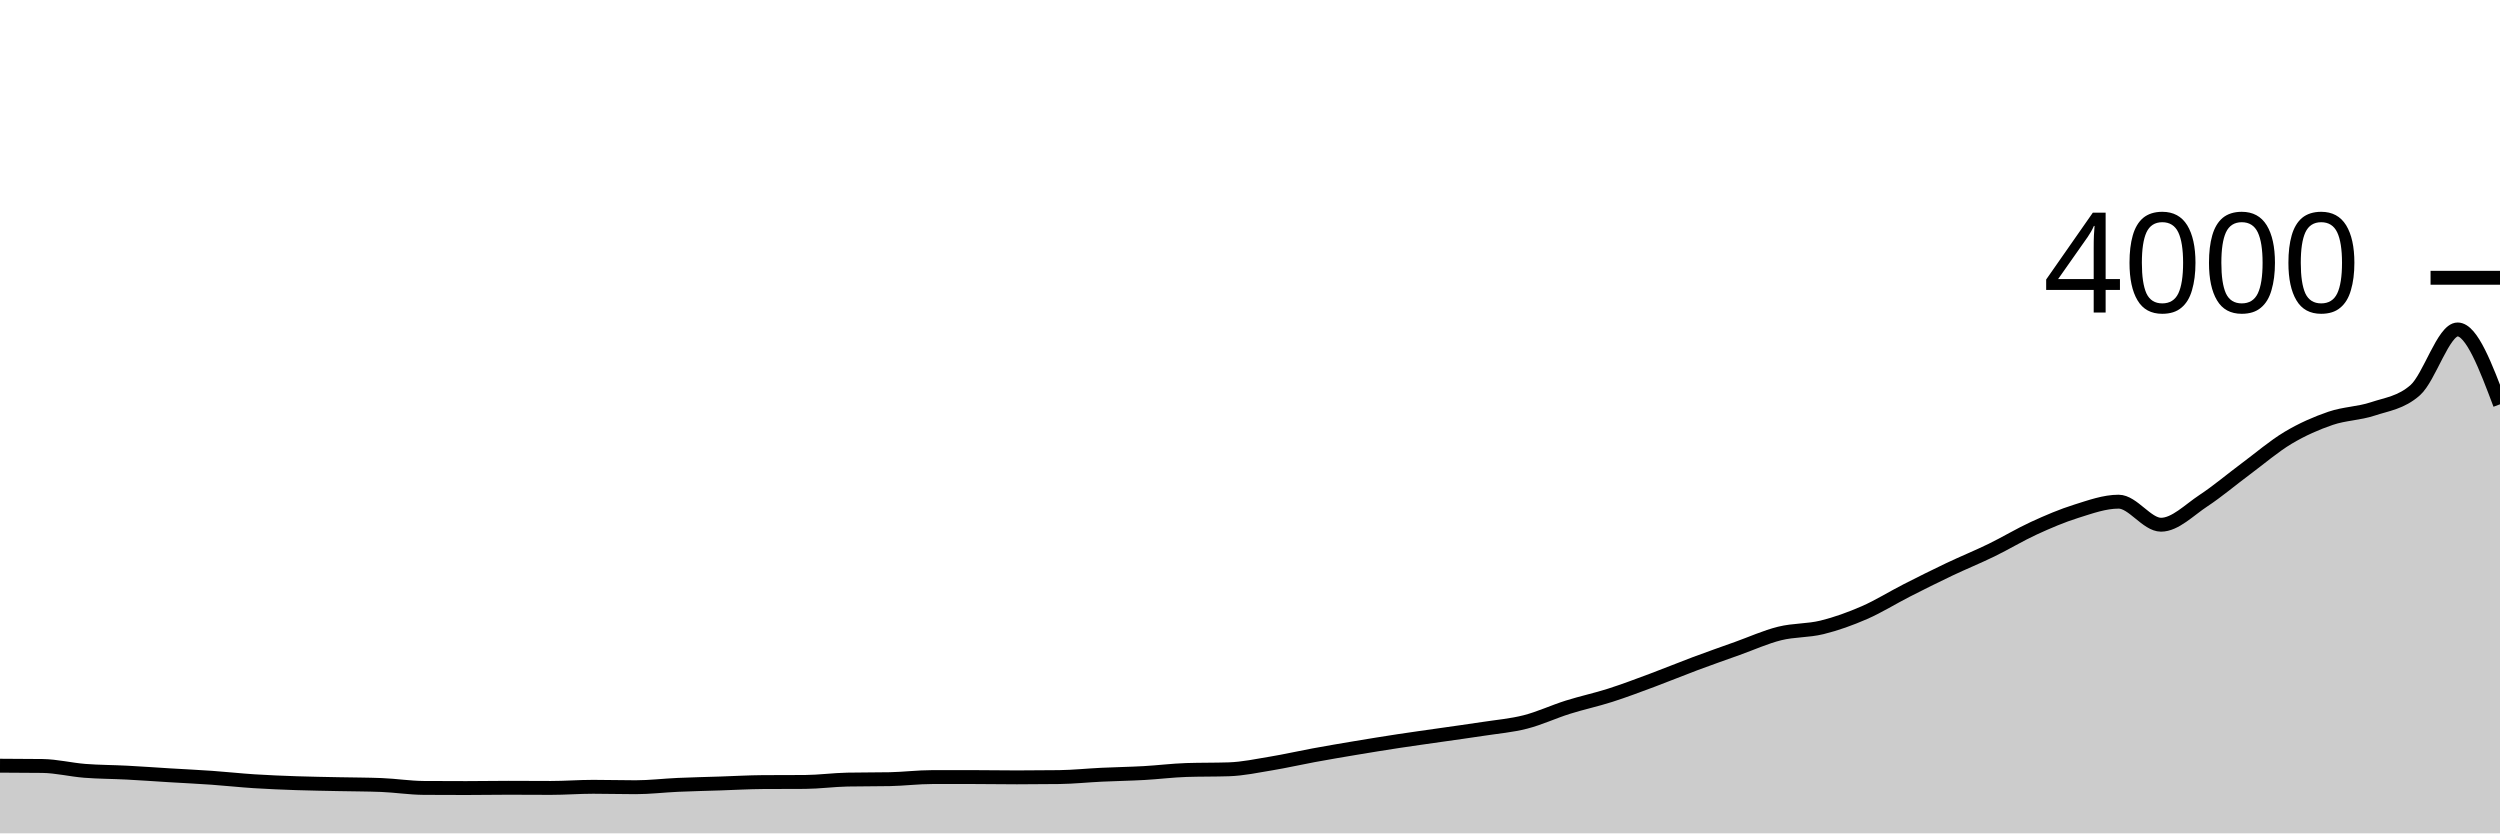
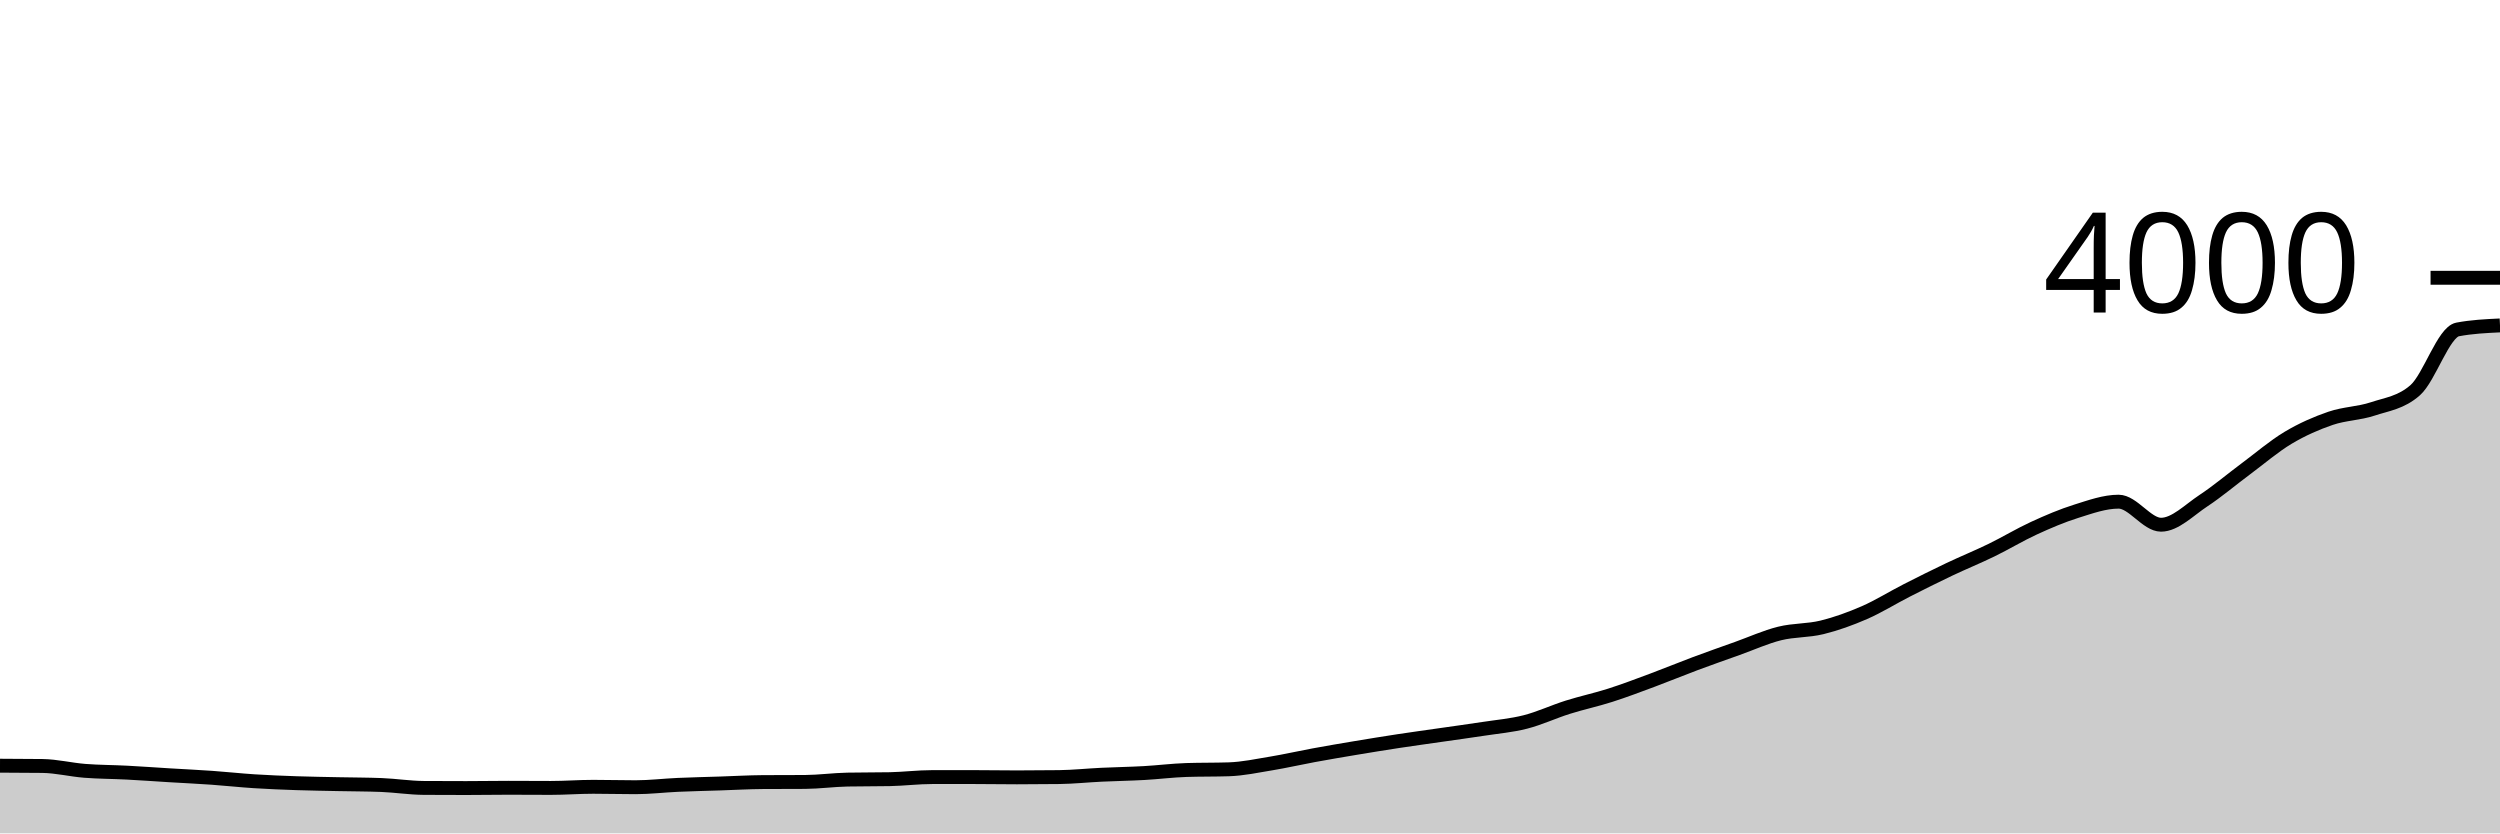
<svg xmlns="http://www.w3.org/2000/svg" viewBox="0 0 180 60">
  <g transform="translate(0,20)">
-     <path class="area" fill="rgba(0, 0, 0, 0.2)" d="M0,35.13C1.017,35.133,2.034,35.137,3.051,35.15C4.068,35.163,5.085,35.42,6.102,35.5C7.119,35.58,8.136,35.577,9.153,35.63C10.169,35.683,11.186,35.758,12.203,35.82C13.22,35.882,14.237,35.928,15.254,36C16.271,36.072,17.288,36.185,18.305,36.25C19.322,36.315,20.339,36.355,21.356,36.39C22.373,36.425,23.39,36.438,24.407,36.46C25.424,36.482,26.441,36.48,27.458,36.52C28.475,36.56,29.492,36.723,30.508,36.73C31.525,36.737,32.542,36.74,33.559,36.74C34.576,36.74,35.593,36.72,36.61,36.72C37.627,36.72,38.644,36.73,39.661,36.73C40.678,36.73,41.695,36.65,42.712,36.65C43.729,36.65,44.746,36.68,45.763,36.68C46.78,36.68,47.797,36.555,48.814,36.51C49.831,36.465,50.847,36.443,51.864,36.41C52.881,36.377,53.898,36.317,54.915,36.31C55.932,36.303,56.949,36.307,57.966,36.3C58.983,36.293,60,36.15,61.017,36.13C62.034,36.11,63.051,36.12,64.068,36.1C65.085,36.08,66.102,35.95,67.119,35.95C68.136,35.95,69.153,35.95,70.169,35.95C71.186,35.95,72.203,35.97,73.22,35.97C74.237,35.97,75.254,35.963,76.271,35.95C77.288,35.937,78.305,35.828,79.322,35.78C80.339,35.732,81.356,35.717,82.373,35.66C83.39,35.603,84.407,35.473,85.424,35.44C86.441,35.407,87.458,35.423,88.475,35.39C89.492,35.357,90.508,35.138,91.525,34.97C92.542,34.802,93.559,34.567,94.576,34.38C95.593,34.193,96.61,34.02,97.627,33.85C98.644,33.68,99.661,33.515,100.678,33.36C101.695,33.205,102.712,33.067,103.729,32.92C104.746,32.773,105.763,32.637,106.78,32.48C107.797,32.323,108.814,32.24,109.831,31.98C110.847,31.72,111.864,31.24,112.881,30.92C113.898,30.6,114.915,30.385,115.932,30.06C116.949,29.735,117.966,29.348,118.983,28.97C120,28.592,121.017,28.17,122.034,27.79C123.051,27.41,124.068,27.053,125.085,26.69C126.102,26.327,127.119,25.863,128.136,25.61C129.153,25.357,130.169,25.42,131.186,25.17C132.203,24.92,133.22,24.553,134.237,24.11C135.254,23.667,136.271,23.028,137.288,22.51C138.305,21.992,139.322,21.483,140.339,21C141.356,20.517,142.373,20.105,143.39,19.61C144.407,19.115,145.424,18.497,146.441,18.03C147.458,17.563,148.475,17.128,149.492,16.81C150.508,16.492,151.525,16.12,152.542,16.12C153.559,16.12,154.576,17.78,155.593,17.78C156.61,17.78,157.627,16.72,158.644,16.05C159.661,15.38,160.678,14.515,161.695,13.76C162.712,13.005,163.729,12.127,164.746,11.52C165.763,10.913,166.78,10.467,167.797,10.12C168.814,9.773,169.831,9.778,170.847,9.44C171.864,9.102,172.881,8.99,173.898,8.09C174.915,7.19,175.932,3.72,176.949,3.72C177.966,3.72,178.983,6.415,180,9.11L180,40C178.983,40,177.966,40,176.949,40C175.932,40,174.915,40,173.898,40C172.881,40,171.864,40,170.847,40C169.831,40,168.814,40,167.797,40C166.78,40,165.763,40,164.746,40C163.729,40,162.712,40,161.695,40C160.678,40,159.661,40,158.644,40C157.627,40,156.61,40,155.593,40C154.576,40,153.559,40,152.542,40C151.525,40,150.508,40,149.492,40C148.475,40,147.458,40,146.441,40C145.424,40,144.407,40,143.39,40C142.373,40,141.356,40,140.339,40C139.322,40,138.305,40,137.288,40C136.271,40,135.254,40,134.237,40C133.22,40,132.203,40,131.186,40C130.169,40,129.153,40,128.136,40C127.119,40,126.102,40,125.085,40C124.068,40,123.051,40,122.034,40C121.017,40,120,40,118.983,40C117.966,40,116.949,40,115.932,40C114.915,40,113.898,40,112.881,40C111.864,40,110.847,40,109.831,40C108.814,40,107.797,40,106.78,40C105.763,40,104.746,40,103.729,40C102.712,40,101.695,40,100.678,40C99.661,40,98.644,40,97.627,40C96.61,40,95.593,40,94.576,40C93.559,40,92.542,40,91.525,40C90.508,40,89.492,40,88.475,40C87.458,40,86.441,40,85.424,40C84.407,40,83.39,40,82.373,40C81.356,40,80.339,40,79.322,40C78.305,40,77.288,40,76.271,40C75.254,40,74.237,40,73.22,40C72.203,40,71.186,40,70.169,40C69.153,40,68.136,40,67.119,40C66.102,40,65.085,40,64.068,40C63.051,40,62.034,40,61.017,40C60,40,58.983,40,57.966,40C56.949,40,55.932,40,54.915,40C53.898,40,52.881,40,51.864,40C50.847,40,49.831,40,48.814,40C47.797,40,46.78,40,45.763,40C44.746,40,43.729,40,42.712,40C41.695,40,40.678,40,39.661,40C38.644,40,37.627,40,36.61,40C35.593,40,34.576,40,33.559,40C32.542,40,31.525,40,30.508,40C29.492,40,28.475,40,27.458,40C26.441,40,25.424,40,24.407,40C23.39,40,22.373,40,21.356,40C20.339,40,19.322,40,18.305,40C17.288,40,16.271,40,15.254,40C14.237,40,13.22,40,12.203,40C11.186,40,10.169,40,9.153,40C8.136,40,7.119,40,6.102,40C5.085,40,4.068,40,3.051,40C2.034,40,1.017,40,0,40Z" />
-     <path class="line" stroke="black" fill="none" d="M0,35.13C1.017,35.133,2.034,35.137,3.051,35.15C4.068,35.163,5.085,35.42,6.102,35.5C7.119,35.58,8.136,35.577,9.153,35.63C10.169,35.683,11.186,35.758,12.203,35.82C13.22,35.882,14.237,35.928,15.254,36C16.271,36.072,17.288,36.185,18.305,36.25C19.322,36.315,20.339,36.355,21.356,36.39C22.373,36.425,23.39,36.438,24.407,36.46C25.424,36.482,26.441,36.48,27.458,36.52C28.475,36.56,29.492,36.723,30.508,36.73C31.525,36.737,32.542,36.74,33.559,36.74C34.576,36.74,35.593,36.72,36.61,36.72C37.627,36.72,38.644,36.73,39.661,36.73C40.678,36.73,41.695,36.65,42.712,36.65C43.729,36.65,44.746,36.68,45.763,36.68C46.78,36.68,47.797,36.555,48.814,36.51C49.831,36.465,50.847,36.443,51.864,36.41C52.881,36.377,53.898,36.317,54.915,36.31C55.932,36.303,56.949,36.307,57.966,36.3C58.983,36.293,60,36.15,61.017,36.13C62.034,36.11,63.051,36.12,64.068,36.1C65.085,36.08,66.102,35.95,67.119,35.95C68.136,35.95,69.153,35.95,70.169,35.95C71.186,35.95,72.203,35.97,73.22,35.97C74.237,35.97,75.254,35.963,76.271,35.95C77.288,35.937,78.305,35.828,79.322,35.78C80.339,35.732,81.356,35.717,82.373,35.66C83.39,35.603,84.407,35.473,85.424,35.44C86.441,35.407,87.458,35.423,88.475,35.39C89.492,35.357,90.508,35.138,91.525,34.97C92.542,34.802,93.559,34.567,94.576,34.38C95.593,34.193,96.61,34.02,97.627,33.85C98.644,33.68,99.661,33.515,100.678,33.36C101.695,33.205,102.712,33.067,103.729,32.92C104.746,32.773,105.763,32.637,106.78,32.48C107.797,32.323,108.814,32.24,109.831,31.98C110.847,31.72,111.864,31.24,112.881,30.92C113.898,30.6,114.915,30.385,115.932,30.06C116.949,29.735,117.966,29.348,118.983,28.97C120,28.592,121.017,28.17,122.034,27.79C123.051,27.41,124.068,27.053,125.085,26.69C126.102,26.327,127.119,25.863,128.136,25.61C129.153,25.357,130.169,25.42,131.186,25.17C132.203,24.92,133.22,24.553,134.237,24.11C135.254,23.667,136.271,23.028,137.288,22.51C138.305,21.992,139.322,21.483,140.339,21C141.356,20.517,142.373,20.105,143.39,19.61C144.407,19.115,145.424,18.497,146.441,18.03C147.458,17.563,148.475,17.128,149.492,16.81C150.508,16.492,151.525,16.12,152.542,16.12C153.559,16.12,154.576,17.78,155.593,17.78C156.61,17.78,157.627,16.72,158.644,16.05C159.661,15.38,160.678,14.515,161.695,13.76C162.712,13.005,163.729,12.127,164.746,11.52C165.763,10.913,166.78,10.467,167.797,10.12C168.814,9.773,169.831,9.778,170.847,9.44C171.864,9.102,172.881,8.99,173.898,8.09C174.915,7.19,175.932,3.72,176.949,3.72C177.966,3.72,178.983,6.415,180,9.11" />
+     <path class="area" fill="rgba(0, 0, 0, 0.2)" d="M0,35.13C1.017,35.133,2.034,35.137,3.051,35.15C4.068,35.163,5.085,35.42,6.102,35.5C7.119,35.58,8.136,35.577,9.153,35.63C10.169,35.683,11.186,35.758,12.203,35.82C13.22,35.882,14.237,35.928,15.254,36C16.271,36.072,17.288,36.185,18.305,36.25C19.322,36.315,20.339,36.355,21.356,36.39C22.373,36.425,23.39,36.438,24.407,36.46C25.424,36.482,26.441,36.48,27.458,36.52C28.475,36.56,29.492,36.723,30.508,36.73C31.525,36.737,32.542,36.74,33.559,36.74C34.576,36.74,35.593,36.72,36.61,36.72C37.627,36.72,38.644,36.73,39.661,36.73C40.678,36.73,41.695,36.65,42.712,36.65C43.729,36.65,44.746,36.68,45.763,36.68C46.78,36.68,47.797,36.555,48.814,36.51C49.831,36.465,50.847,36.443,51.864,36.41C52.881,36.377,53.898,36.317,54.915,36.31C55.932,36.303,56.949,36.307,57.966,36.3C58.983,36.293,60,36.15,61.017,36.13C62.034,36.11,63.051,36.12,64.068,36.1C65.085,36.08,66.102,35.95,67.119,35.95C68.136,35.95,69.153,35.95,70.169,35.95C71.186,35.95,72.203,35.97,73.22,35.97C74.237,35.97,75.254,35.963,76.271,35.95C77.288,35.937,78.305,35.828,79.322,35.78C80.339,35.732,81.356,35.717,82.373,35.66C83.39,35.603,84.407,35.473,85.424,35.44C86.441,35.407,87.458,35.423,88.475,35.39C89.492,35.357,90.508,35.138,91.525,34.97C92.542,34.802,93.559,34.567,94.576,34.38C95.593,34.193,96.61,34.02,97.627,33.85C98.644,33.68,99.661,33.515,100.678,33.36C101.695,33.205,102.712,33.067,103.729,32.92C104.746,32.773,105.763,32.637,106.78,32.48C107.797,32.323,108.814,32.24,109.831,31.98C110.847,31.72,111.864,31.24,112.881,30.92C113.898,30.6,114.915,30.385,115.932,30.06C116.949,29.735,117.966,29.348,118.983,28.97C120,28.592,121.017,28.17,122.034,27.79C123.051,27.41,124.068,27.053,125.085,26.69C126.102,26.327,127.119,25.863,128.136,25.61C129.153,25.357,130.169,25.42,131.186,25.17C132.203,24.92,133.22,24.553,134.237,24.11C135.254,23.667,136.271,23.028,137.288,22.51C138.305,21.992,139.322,21.483,140.339,21C141.356,20.517,142.373,20.105,143.39,19.61C144.407,19.115,145.424,18.497,146.441,18.03C147.458,17.563,148.475,17.128,149.492,16.81C150.508,16.492,151.525,16.12,152.542,16.12C153.559,16.12,154.576,17.78,155.593,17.78C156.61,17.78,157.627,16.72,158.644,16.05C159.661,15.38,160.678,14.515,161.695,13.76C162.712,13.005,163.729,12.127,164.746,11.52C165.763,10.913,166.78,10.467,167.797,10.12C168.814,9.773,169.831,9.778,170.847,9.44C171.864,9.102,172.881,8.99,173.898,8.09C174.915,7.19,175.932,3.913,176.949,3.72C177.966,3.527,178.983,3.478,180,3.43L180,40C178.983,40,177.966,40,176.949,40C175.932,40,174.915,40,173.898,40C172.881,40,171.864,40,170.847,40C169.831,40,168.814,40,167.797,40C166.78,40,165.763,40,164.746,40C163.729,40,162.712,40,161.695,40C160.678,40,159.661,40,158.644,40C157.627,40,156.61,40,155.593,40C154.576,40,153.559,40,152.542,40C151.525,40,150.508,40,149.492,40C148.475,40,147.458,40,146.441,40C145.424,40,144.407,40,143.39,40C142.373,40,141.356,40,140.339,40C139.322,40,138.305,40,137.288,40C136.271,40,135.254,40,134.237,40C133.22,40,132.203,40,131.186,40C130.169,40,129.153,40,128.136,40C127.119,40,126.102,40,125.085,40C124.068,40,123.051,40,122.034,40C121.017,40,120,40,118.983,40C117.966,40,116.949,40,115.932,40C114.915,40,113.898,40,112.881,40C111.864,40,110.847,40,109.831,40C108.814,40,107.797,40,106.78,40C105.763,40,104.746,40,103.729,40C102.712,40,101.695,40,100.678,40C99.661,40,98.644,40,97.627,40C96.61,40,95.593,40,94.576,40C93.559,40,92.542,40,91.525,40C90.508,40,89.492,40,88.475,40C87.458,40,86.441,40,85.424,40C84.407,40,83.39,40,82.373,40C81.356,40,80.339,40,79.322,40C78.305,40,77.288,40,76.271,40C75.254,40,74.237,40,73.22,40C72.203,40,71.186,40,70.169,40C69.153,40,68.136,40,67.119,40C66.102,40,65.085,40,64.068,40C63.051,40,62.034,40,61.017,40C60,40,58.983,40,57.966,40C56.949,40,55.932,40,54.915,40C53.898,40,52.881,40,51.864,40C50.847,40,49.831,40,48.814,40C47.797,40,46.78,40,45.763,40C44.746,40,43.729,40,42.712,40C41.695,40,40.678,40,39.661,40C38.644,40,37.627,40,36.61,40C35.593,40,34.576,40,33.559,40C32.542,40,31.525,40,30.508,40C29.492,40,28.475,40,27.458,40C26.441,40,25.424,40,24.407,40C23.39,40,22.373,40,21.356,40C20.339,40,19.322,40,18.305,40C17.288,40,16.271,40,15.254,40C14.237,40,13.22,40,12.203,40C11.186,40,10.169,40,9.153,40C8.136,40,7.119,40,6.102,40C5.085,40,4.068,40,3.051,40C2.034,40,1.017,40,0,40Z" />
+     <path class="line" stroke="black" fill="none" d="M0,35.13C1.017,35.133,2.034,35.137,3.051,35.15C4.068,35.163,5.085,35.42,6.102,35.5C7.119,35.58,8.136,35.577,9.153,35.63C10.169,35.683,11.186,35.758,12.203,35.82C13.22,35.882,14.237,35.928,15.254,36C16.271,36.072,17.288,36.185,18.305,36.25C19.322,36.315,20.339,36.355,21.356,36.39C22.373,36.425,23.39,36.438,24.407,36.46C25.424,36.482,26.441,36.48,27.458,36.52C28.475,36.56,29.492,36.723,30.508,36.73C31.525,36.737,32.542,36.74,33.559,36.74C34.576,36.74,35.593,36.72,36.61,36.72C37.627,36.72,38.644,36.73,39.661,36.73C40.678,36.73,41.695,36.65,42.712,36.65C43.729,36.65,44.746,36.68,45.763,36.68C46.78,36.68,47.797,36.555,48.814,36.51C49.831,36.465,50.847,36.443,51.864,36.41C52.881,36.377,53.898,36.317,54.915,36.31C55.932,36.303,56.949,36.307,57.966,36.3C58.983,36.293,60,36.15,61.017,36.13C62.034,36.11,63.051,36.12,64.068,36.1C65.085,36.08,66.102,35.95,67.119,35.95C68.136,35.95,69.153,35.95,70.169,35.95C71.186,35.95,72.203,35.97,73.22,35.97C74.237,35.97,75.254,35.963,76.271,35.95C77.288,35.937,78.305,35.828,79.322,35.78C80.339,35.732,81.356,35.717,82.373,35.66C83.39,35.603,84.407,35.473,85.424,35.44C86.441,35.407,87.458,35.423,88.475,35.39C89.492,35.357,90.508,35.138,91.525,34.97C92.542,34.802,93.559,34.567,94.576,34.38C95.593,34.193,96.61,34.02,97.627,33.85C98.644,33.68,99.661,33.515,100.678,33.36C101.695,33.205,102.712,33.067,103.729,32.92C104.746,32.773,105.763,32.637,106.78,32.48C107.797,32.323,108.814,32.24,109.831,31.98C110.847,31.72,111.864,31.24,112.881,30.92C113.898,30.6,114.915,30.385,115.932,30.06C116.949,29.735,117.966,29.348,118.983,28.97C120,28.592,121.017,28.17,122.034,27.79C123.051,27.41,124.068,27.053,125.085,26.69C126.102,26.327,127.119,25.863,128.136,25.61C129.153,25.357,130.169,25.42,131.186,25.17C132.203,24.92,133.22,24.553,134.237,24.11C135.254,23.667,136.271,23.028,137.288,22.51C138.305,21.992,139.322,21.483,140.339,21C141.356,20.517,142.373,20.105,143.39,19.61C144.407,19.115,145.424,18.497,146.441,18.03C147.458,17.563,148.475,17.128,149.492,16.81C150.508,16.492,151.525,16.12,152.542,16.12C153.559,16.12,154.576,17.78,155.593,17.78C156.61,17.78,157.627,16.72,158.644,16.05C159.661,15.38,160.678,14.515,161.695,13.76C162.712,13.005,163.729,12.127,164.746,11.52C165.763,10.913,166.78,10.467,167.797,10.12C168.814,9.773,169.831,9.778,170.847,9.44C171.864,9.102,172.881,8.99,173.898,8.09C174.915,7.19,175.932,3.913,176.949,3.72C177.966,3.527,178.983,3.478,180,3.43" />
    <path class="axis-ceiling" stroke-width="1" stroke="black" fill="none" d="M175,0L180,0" />
    <text class="axis-ceiling-label" font-family="sans-serif" text-anchor="end" font-size="10px" x="170" y="2.5">4000</text>
  </g>
</svg>
